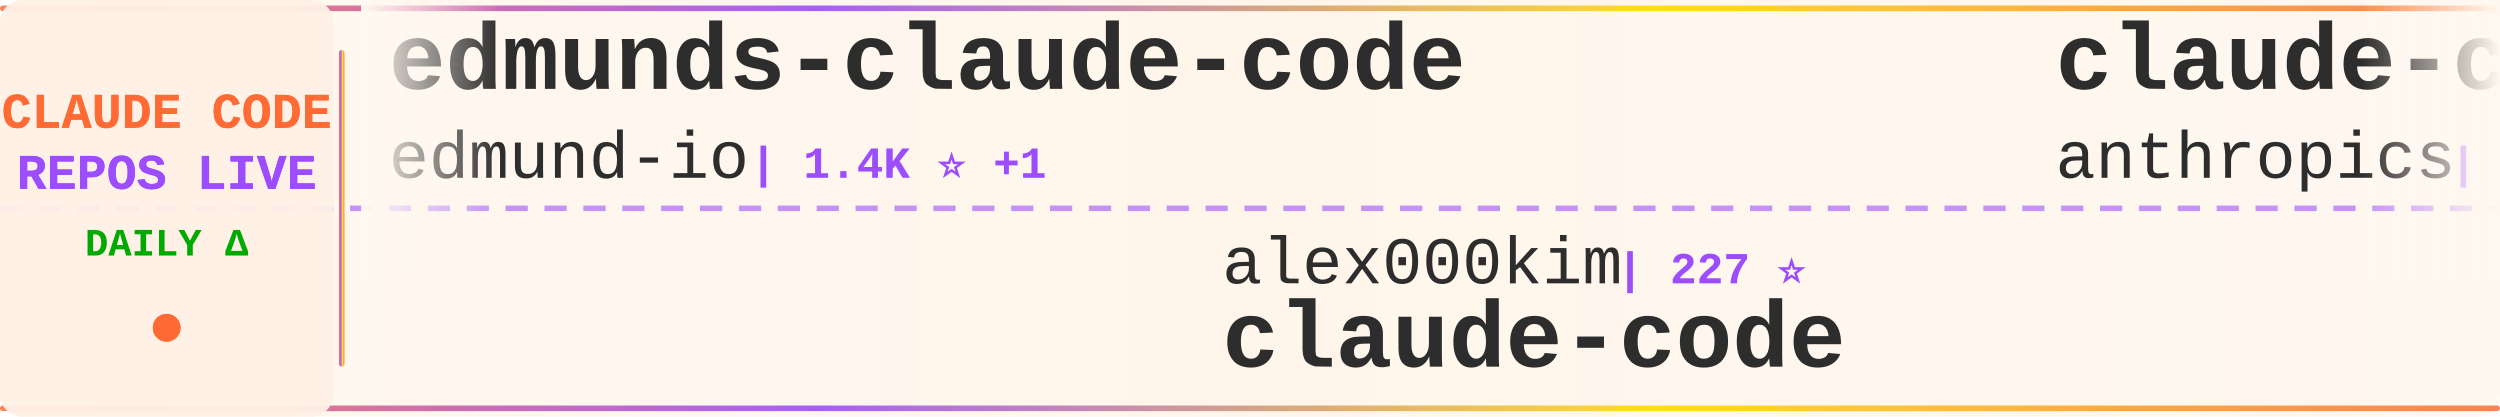
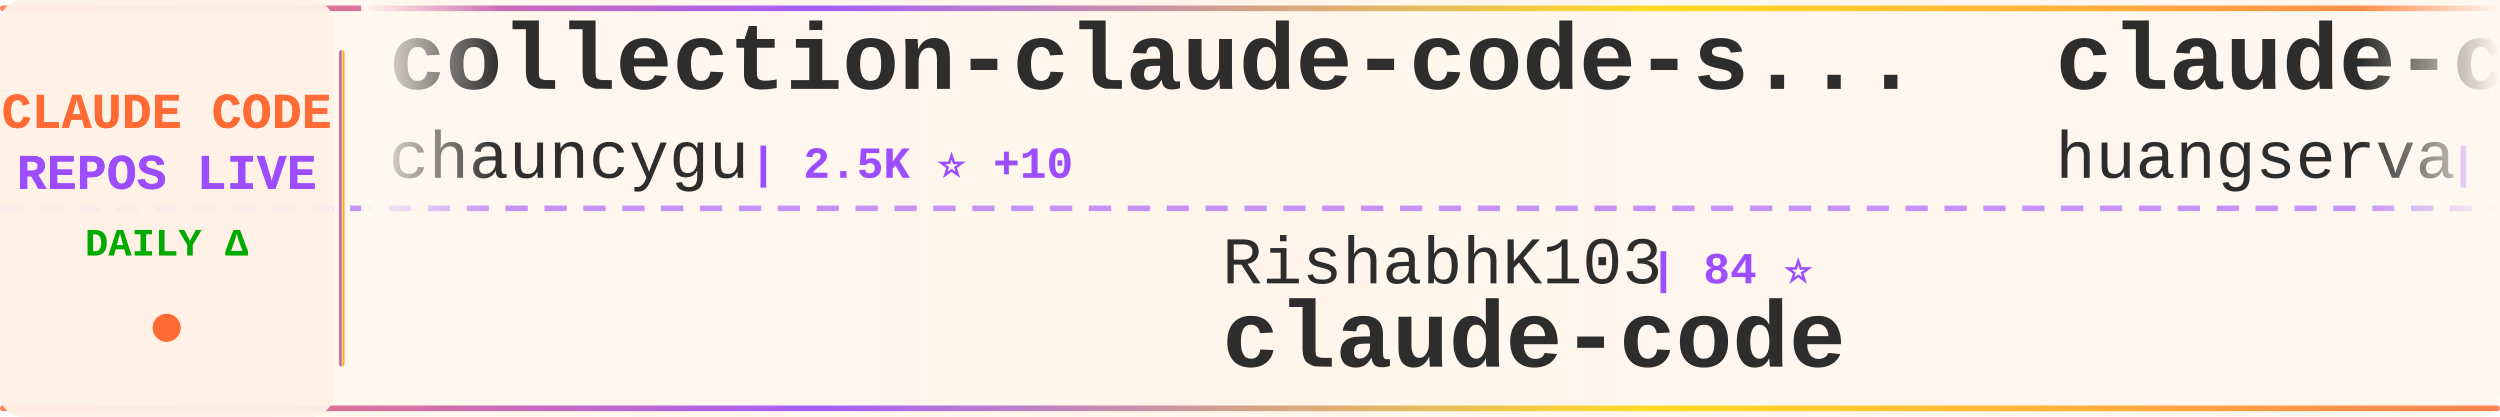
<svg xmlns="http://www.w3.org/2000/svg" width="900" height="150">
  <defs>
    <linearGradient id="tickerBg" x1="0%" y1="0%" x2="100%" y2="0%">
      <stop offset="0%" style="stop-color:#fff8f0;stop-opacity:0.98" />
      <stop offset="50%" style="stop-color:#fff5eb;stop-opacity:1" />
      <stop offset="100%" style="stop-color:#fff8f0;stop-opacity:0.98" />
    </linearGradient>
    <linearGradient id="borderGrad" x1="0%" y1="0%" x2="100%" y2="0%">
      <stop offset="0%" style="stop-color:#FF6B35;stop-opacity:0.85">
        <animate attributeName="stop-opacity" values="0.85;1;0.85" dur="2s" repeatCount="indefinite" />
      </stop>
      <stop offset="33%" style="stop-color:#9C4EFF;stop-opacity:0.9">
        <animate attributeName="stop-opacity" values="0.9;1;0.9" dur="2.2s" repeatCount="indefinite" />
      </stop>
      <stop offset="66%" style="stop-color:#FFD700;stop-opacity:0.85">
        <animate attributeName="stop-opacity" values="0.85;1;0.85" dur="1.8s" repeatCount="indefinite" />
      </stop>
      <stop offset="100%" style="stop-color:#FF6B35;stop-opacity:0.85">
        <animate attributeName="stop-opacity" values="0.85;1;0.85" dur="2s" repeatCount="indefinite" />
      </stop>
    </linearGradient>
    <filter id="textGlow">
      <feGaussianBlur stdDeviation="0.15" result="coloredBlur" />
      <feMerge>
        <feMergeNode in="coloredBlur" />
        <feMergeNode in="SourceGraphic" />
      </feMerge>
    </filter>
    <filter id="metricGlow">
      <feGaussianBlur stdDeviation="0.2" result="coloredBlur" />
      <feMerge>
        <feMergeNode in="coloredBlur" />
        <feMergeNode in="SourceGraphic" />
      </feMerge>
    </filter>
    <linearGradient id="leftFade" x1="0%" y1="0%" x2="100%" y2="0%">
      <stop offset="0%" style="stop-color:#fff8f0;stop-opacity:1" />
      <stop offset="100%" style="stop-color:#fff8f0;stop-opacity:0" />
    </linearGradient>
    <linearGradient id="rightFade" x1="0%" y1="0%" x2="100%" y2="0%">
      <stop offset="0%" style="stop-color:#fff8f0;stop-opacity:0" />
      <stop offset="100%" style="stop-color:#fff8f0;stop-opacity:1" />
    </linearGradient>
  </defs>
  <rect width="900" height="150" fill="url(#tickerBg)" rx="8" />
  <rect x="0" y="2" width="900" height="2" fill="url(#borderGrad)" rx="1" />
  <rect x="0" y="146" width="900" height="2" fill="url(#borderGrad)" rx="1" />
  <line x1="0" y1="75" x2="900" y2="75" stroke="#9C4EFF" stroke-width="2" stroke-dasharray="8 6" opacity="0.6" />
  <rect x="0" y="0" width="120" height="150" fill="#fff0e6" opacity="0.95" rx="8" />
  <text x="60" y="46" font-family="'Courier New', monospace" font-size="18" font-weight="bold" fill="#FF6B35" text-anchor="middle" filter="url(#textGlow)">
    CLAUDE CODE
  </text>
  <text x="60" y="68" font-family="'Courier New', monospace" font-size="18" font-weight="bold" fill="#9C4EFF" text-anchor="middle" filter="url(#textGlow)">
    REPOS LIVE
  </text>
  <text x="60" y="92" font-family="'Courier New', monospace" font-size="14" font-weight="bold" fill="#00aa00" text-anchor="middle">
    DAILY Δ
  </text>
  <circle cx="60" cy="118" r="5" fill="#FF6B35" filter="url(#metricGlow)">
    <animate attributeName="r" values="4;6;4" dur="1.5s" repeatCount="indefinite" />
    <animate attributeName="opacity" values="0.6;1;0.6" dur="1.5s" repeatCount="indefinite" />
  </circle>
  <rect x="122" y="18" width="2" height="114" fill="url(#borderGrad)" rx="1" />
  <clipPath id="tickerClip">
    <rect x="130" y="0" width="770" height="150" />
  </clipPath>
  <g clip-path="url(#tickerClip)">
    <g id="tickerItems">
      <animateTransform attributeName="transform" attributeType="XML" type="translate" from="0 0" to="-3000 0" dur="54s" repeatCount="indefinite" />
      <g transform="translate(0, 0)">
-         <text x="140" y="32" font-family="'Courier New', monospace" font-size="34" font-weight="bold" fill="#2d2d2d">edmunds-claude-code</text>
-         <text x="140" y="64" font-family="'Courier New', monospace" font-size="24" font-weight="normal" fill="#2d2d2d" opacity="1.0">edmund-io</text>
-         <text x="270" y="64" font-family="'Courier New', monospace" font-size="16" font-weight="bold" fill="#9C4EFF"> | 1.4K ⭐ +1</text>
+         <text x="140" y="32" font-family="'Courier New', monospace" font-size="34" font-weight="bold" fill="#2d2d2d">collection-claude-code-s...</text>
+         <text x="140" y="64" font-family="'Courier New', monospace" font-size="24" font-weight="normal" fill="#2d2d2d" opacity="1.0">chauncygu</text>
+         <text x="270" y="64" font-family="'Courier New', monospace" font-size="16" font-weight="bold" fill="#9C4EFF"> | 2.5K ⭐ +10</text>
      </g>
      <g transform="translate(300, 0)">
-         <text x="140" y="102" font-family="'Courier New', monospace" font-size="24" font-weight="normal" fill="#2d2d2d" opacity="1.0">alex000kim</text>
-         <text x="282" y="102" font-family="'Courier New', monospace" font-size="16" font-weight="bold" fill="#9C4EFF"> | 227 ⭐</text>
+         <text x="140" y="102" font-family="'Courier New', monospace" font-size="24" font-weight="normal" fill="#2d2d2d" opacity="1.0">RishabhK103</text>
+         <text x="294" y="102" font-family="'Courier New', monospace" font-size="16" font-weight="bold" fill="#9C4EFF"> | 84 ⭐</text>
        <text x="140" y="132" font-family="'Courier New', monospace" font-size="34" font-weight="bold" fill="#2d2d2d">claude-code</text>
      </g>
      <g transform="translate(600, 0)">
-         <text x="140" y="32" font-family="'Courier New', monospace" font-size="34" font-weight="bold" fill="#2d2d2d">claude-code-security-rev...</text>
-         <text x="140" y="64" font-family="'Courier New', monospace" font-size="24" font-weight="normal" fill="#2d2d2d" opacity="1.0">anthropics</text>
-         <text x="282" y="64" font-family="'Courier New', monospace" font-size="16" font-weight="bold" fill="#9C4EFF"> | 4.8K ⭐ +12</text>
+         <text x="140" y="32" font-family="'Courier New', monospace" font-size="34" font-weight="bold" fill="#2d2d2d">claude-code-cli</text>
+         <text x="140" y="64" font-family="'Courier New', monospace" font-size="24" font-weight="normal" fill="#2d2d2d" opacity="1.0">huangserva</text>
+         <text x="282" y="64" font-family="'Courier New', monospace" font-size="16" font-weight="bold" fill="#9C4EFF"> | 589 ⭐ +1</text>
      </g>
      <g transform="translate(900, 0)">
-         <text x="140" y="102" font-family="'Courier New', monospace" font-size="24" font-weight="normal" fill="#2d2d2d" opacity="1.0">disler</text>
-         <text x="234" y="102" font-family="'Courier New', monospace" font-size="16" font-weight="bold" fill="#9C4EFF"> | 1.2K ⭐ +18</text>
-         <text x="140" y="132" font-family="'Courier New', monospace" font-size="34" font-weight="bold" fill="#2d2d2d">pi-vs-claude-code</text>
+         <text x="140" y="102" font-family="'Courier New', monospace" font-size="24" font-weight="normal" fill="#2d2d2d" opacity="1.0">jarmuine</text>
+         <text x="258" y="102" font-family="'Courier New', monospace" font-size="16" font-weight="bold" fill="#9C4EFF"> | 2.2K ⭐ +4</text>
+         <text x="140" y="132" font-family="'Courier New', monospace" font-size="34" font-weight="bold" fill="#2d2d2d">claude-code</text>
      </g>
      <g transform="translate(1200, 0)">
-         <text x="140" y="32" font-family="'Courier New', monospace" font-size="34" font-weight="bold" fill="#2d2d2d">claude-code-guide</text>
-         <text x="140" y="64" font-family="'Courier New', monospace" font-size="24" font-weight="normal" fill="#2d2d2d" opacity="1.0">Cranot</text>
-         <text x="234" y="64" font-family="'Courier New', monospace" font-size="16" font-weight="bold" fill="#9C4EFF"> | 2.8K ⭐ +5</text>
+         <text x="140" y="32" font-family="'Courier New', monospace" font-size="34" font-weight="bold" fill="#2d2d2d">claude-code-source-build</text>
+         <text x="140" y="64" font-family="'Courier New', monospace" font-size="24" font-weight="normal" fill="#2d2d2d" opacity="1.0">andrew-kramer-inno</text>
+         <text x="378" y="64" font-family="'Courier New', monospace" font-size="16" font-weight="bold" fill="#9C4EFF"> | 590 ⭐</text>
      </g>
      <g transform="translate(1500, 0)">
-         <text x="140" y="102" font-family="'Courier New', monospace" font-size="24" font-weight="normal" fill="#2d2d2d" opacity="1.0">musistudio</text>
-         <text x="282" y="102" font-family="'Courier New', monospace" font-size="16" font-weight="bold" fill="#9C4EFF"> | 34.4K ⭐ +35</text>
-         <text x="140" y="132" font-family="'Courier New', monospace" font-size="34" font-weight="bold" fill="#2d2d2d">claude-code-router</text>
+         <text x="140" y="102" font-family="'Courier New', monospace" font-size="24" font-weight="normal" fill="#2d2d2d" opacity="1.0">anthropics</text>
+         <text x="282" y="102" font-family="'Courier New', monospace" font-size="16" font-weight="bold" fill="#9C4EFF"> | 847 ⭐</text>
+         <text x="140" y="132" font-family="'Courier New', monospace" font-size="34" font-weight="bold" fill="#2d2d2d">claude-code-base-action</text>
      </g>
      <g transform="translate(1800, 0)">
-         <text x="140" y="32" font-family="'Courier New', monospace" font-size="34" font-weight="bold" fill="#2d2d2d">claude-code-source-code-...</text>
-         <text x="140" y="64" font-family="'Courier New', monospace" font-size="24" font-weight="normal" fill="#2d2d2d" opacity="1.0">ghuntley</text>
-         <text x="258" y="64" font-family="'Courier New', monospace" font-size="16" font-weight="bold" fill="#9C4EFF"> | 978 ⭐ +1</text>
+         <text x="140" y="32" font-family="'Courier New', monospace" font-size="34" font-weight="bold" fill="#2d2d2d">ClaudeCodeAgents</text>
+         <text x="140" y="64" font-family="'Courier New', monospace" font-size="24" font-weight="normal" fill="#2d2d2d" opacity="1.0">darcyegb</text>
+         <text x="258" y="64" font-family="'Courier New', monospace" font-size="16" font-weight="bold" fill="#9C4EFF"> | 701 ⭐</text>
      </g>
      <g transform="translate(2100, 0)">
-         <text x="140" y="102" font-family="'Courier New', monospace" font-size="24" font-weight="normal" fill="#2d2d2d" opacity="1.0">lowcortisolprogrammer</text>
-         <text x="414" y="102" font-family="'Courier New', monospace" font-size="16" font-weight="bold" fill="#9C4EFF"> | 172 ⭐ +1</text>
-         <text x="140" y="132" font-family="'Courier New', monospace" font-size="34" font-weight="bold" fill="#2d2d2d">claude-code</text>
+         <text x="140" y="102" font-family="'Courier New', monospace" font-size="24" font-weight="normal" fill="#2d2d2d" opacity="1.0">anthropics</text>
+         <text x="282" y="102" font-family="'Courier New', monospace" font-size="16" font-weight="bold" fill="#9C4EFF"> | 141.8K ⭐ +681</text>
+         <text x="140" y="132" font-family="'Courier New', monospace" font-size="34" font-weight="bold" fill="#2d2d2d">skills</text>
      </g>
      <g transform="translate(2400, 0)">
-         <text x="140" y="32" font-family="'Courier New', monospace" font-size="34" font-weight="bold" fill="#2d2d2d">Claude-Code</text>
-         <text x="140" y="64" font-family="'Courier New', monospace" font-size="24" font-weight="normal" fill="#2d2d2d" opacity="1.0">pengchengneo</text>
-         <text x="306" y="64" font-family="'Courier New', monospace" font-size="16" font-weight="bold" fill="#9C4EFF"> | 1.4K ⭐ +7</text>
+         <text x="140" y="32" font-family="'Courier New', monospace" font-size="34" font-weight="bold" fill="#2d2d2d">oh-my-claudecode</text>
+         <text x="140" y="64" font-family="'Courier New', monospace" font-size="24" font-weight="normal" fill="#2d2d2d" opacity="1.0">Yeachan-Heo</text>
+         <text x="294" y="64" font-family="'Courier New', monospace" font-size="16" font-weight="bold" fill="#9C4EFF"> | 35.1K ⭐ +166</text>
      </g>
      <g transform="translate(2700, 0)">
-         <text x="140" y="102" font-family="'Courier New', monospace" font-size="24" font-weight="normal" fill="#2d2d2d" opacity="1.0">https-deeplearning-ai</text>
-         <text x="414" y="102" font-family="'Courier New', monospace" font-size="16" font-weight="bold" fill="#9C4EFF"> | 520 ⭐ +1</text>
-         <text x="140" y="132" font-family="'Courier New', monospace" font-size="34" font-weight="bold" fill="#2d2d2d">sc-claude-code-files</text>
+         <text x="140" y="102" font-family="'Courier New', monospace" font-size="24" font-weight="normal" fill="#2d2d2d" opacity="1.0">liuup</text>
+         <text x="222" y="102" font-family="'Courier New', monospace" font-size="16" font-weight="bold" fill="#9C4EFF"> | 2.8K ⭐ +27</text>
+         <text x="140" y="132" font-family="'Courier New', monospace" font-size="34" font-weight="bold" fill="#2d2d2d">claude-code-analysis</text>
      </g>
      <g transform="translate(3000, 0)">
-         <text x="140" y="32" font-family="'Courier New', monospace" font-size="34" font-weight="bold" fill="#2d2d2d">edmunds-claude-code</text>
-         <text x="140" y="64" font-family="'Courier New', monospace" font-size="24" font-weight="normal" fill="#2d2d2d" opacity="1.0">edmund-io</text>
-         <text x="270" y="64" font-family="'Courier New', monospace" font-size="16" font-weight="bold" fill="#9C4EFF"> | 1.4K ⭐ +1</text>
+         <text x="140" y="32" font-family="'Courier New', monospace" font-size="34" font-weight="bold" fill="#2d2d2d">collection-claude-code-s...</text>
+         <text x="140" y="64" font-family="'Courier New', monospace" font-size="24" font-weight="normal" fill="#2d2d2d" opacity="1.0">chauncygu</text>
+         <text x="270" y="64" font-family="'Courier New', monospace" font-size="16" font-weight="bold" fill="#9C4EFF"> | 2.5K ⭐ +10</text>
      </g>
      <g transform="translate(3300, 0)">
-         <text x="140" y="102" font-family="'Courier New', monospace" font-size="24" font-weight="normal" fill="#2d2d2d" opacity="1.0">alex000kim</text>
-         <text x="282" y="102" font-family="'Courier New', monospace" font-size="16" font-weight="bold" fill="#9C4EFF"> | 227 ⭐</text>
+         <text x="140" y="102" font-family="'Courier New', monospace" font-size="24" font-weight="normal" fill="#2d2d2d" opacity="1.0">RishabhK103</text>
+         <text x="294" y="102" font-family="'Courier New', monospace" font-size="16" font-weight="bold" fill="#9C4EFF"> | 84 ⭐</text>
        <text x="140" y="132" font-family="'Courier New', monospace" font-size="34" font-weight="bold" fill="#2d2d2d">claude-code</text>
      </g>
      <g transform="translate(3600, 0)">
-         <text x="140" y="32" font-family="'Courier New', monospace" font-size="34" font-weight="bold" fill="#2d2d2d">claude-code-security-rev...</text>
-         <text x="140" y="64" font-family="'Courier New', monospace" font-size="24" font-weight="normal" fill="#2d2d2d" opacity="1.0">anthropics</text>
-         <text x="282" y="64" font-family="'Courier New', monospace" font-size="16" font-weight="bold" fill="#9C4EFF"> | 4.8K ⭐ +12</text>
+         <text x="140" y="32" font-family="'Courier New', monospace" font-size="34" font-weight="bold" fill="#2d2d2d">claude-code-cli</text>
+         <text x="140" y="64" font-family="'Courier New', monospace" font-size="24" font-weight="normal" fill="#2d2d2d" opacity="1.0">huangserva</text>
+         <text x="282" y="64" font-family="'Courier New', monospace" font-size="16" font-weight="bold" fill="#9C4EFF"> | 589 ⭐ +1</text>
      </g>
      <g transform="translate(3900, 0)">
-         <text x="140" y="102" font-family="'Courier New', monospace" font-size="24" font-weight="normal" fill="#2d2d2d" opacity="1.0">disler</text>
-         <text x="234" y="102" font-family="'Courier New', monospace" font-size="16" font-weight="bold" fill="#9C4EFF"> | 1.2K ⭐ +18</text>
-         <text x="140" y="132" font-family="'Courier New', monospace" font-size="34" font-weight="bold" fill="#2d2d2d">pi-vs-claude-code</text>
+         <text x="140" y="102" font-family="'Courier New', monospace" font-size="24" font-weight="normal" fill="#2d2d2d" opacity="1.0">jarmuine</text>
+         <text x="258" y="102" font-family="'Courier New', monospace" font-size="16" font-weight="bold" fill="#9C4EFF"> | 2.2K ⭐ +4</text>
+         <text x="140" y="132" font-family="'Courier New', monospace" font-size="34" font-weight="bold" fill="#2d2d2d">claude-code</text>
      </g>
    </g>
  </g>
  <rect x="130" y="0" width="50" height="100" fill="url(#leftFade)" />
  <rect x="850" y="0" width="50" height="100" fill="url(#rightFade)" />
</svg>
